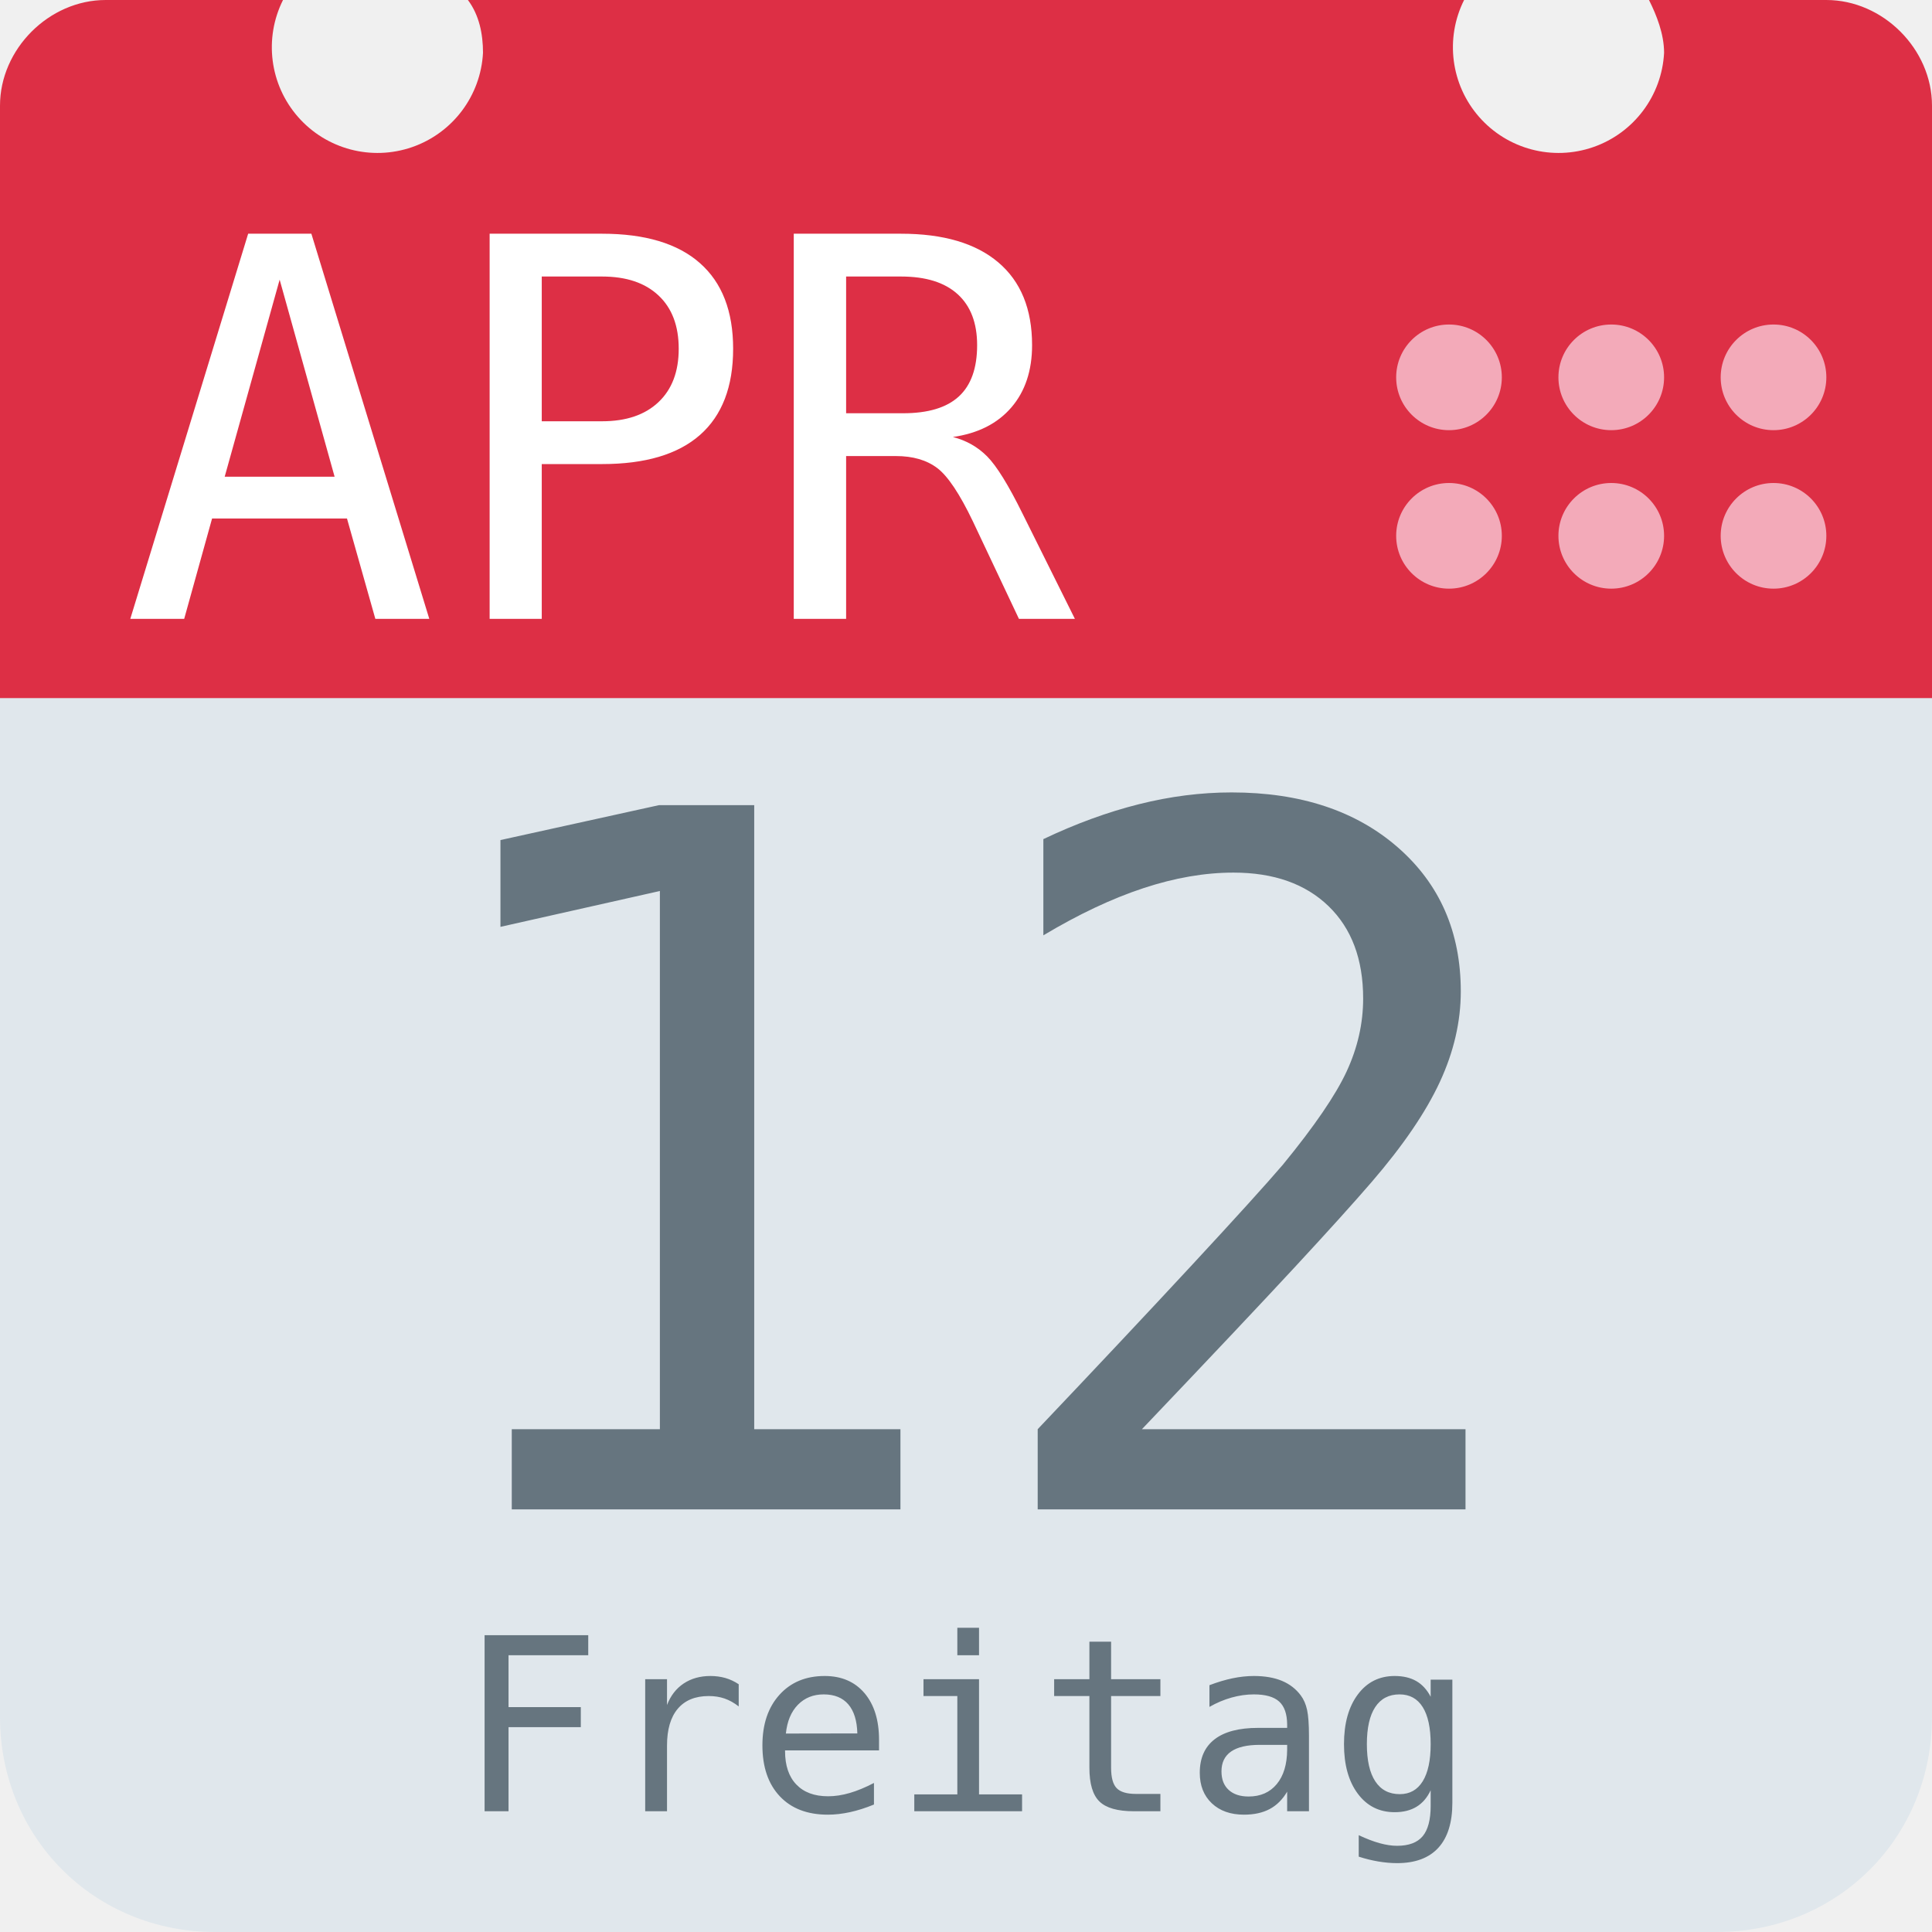
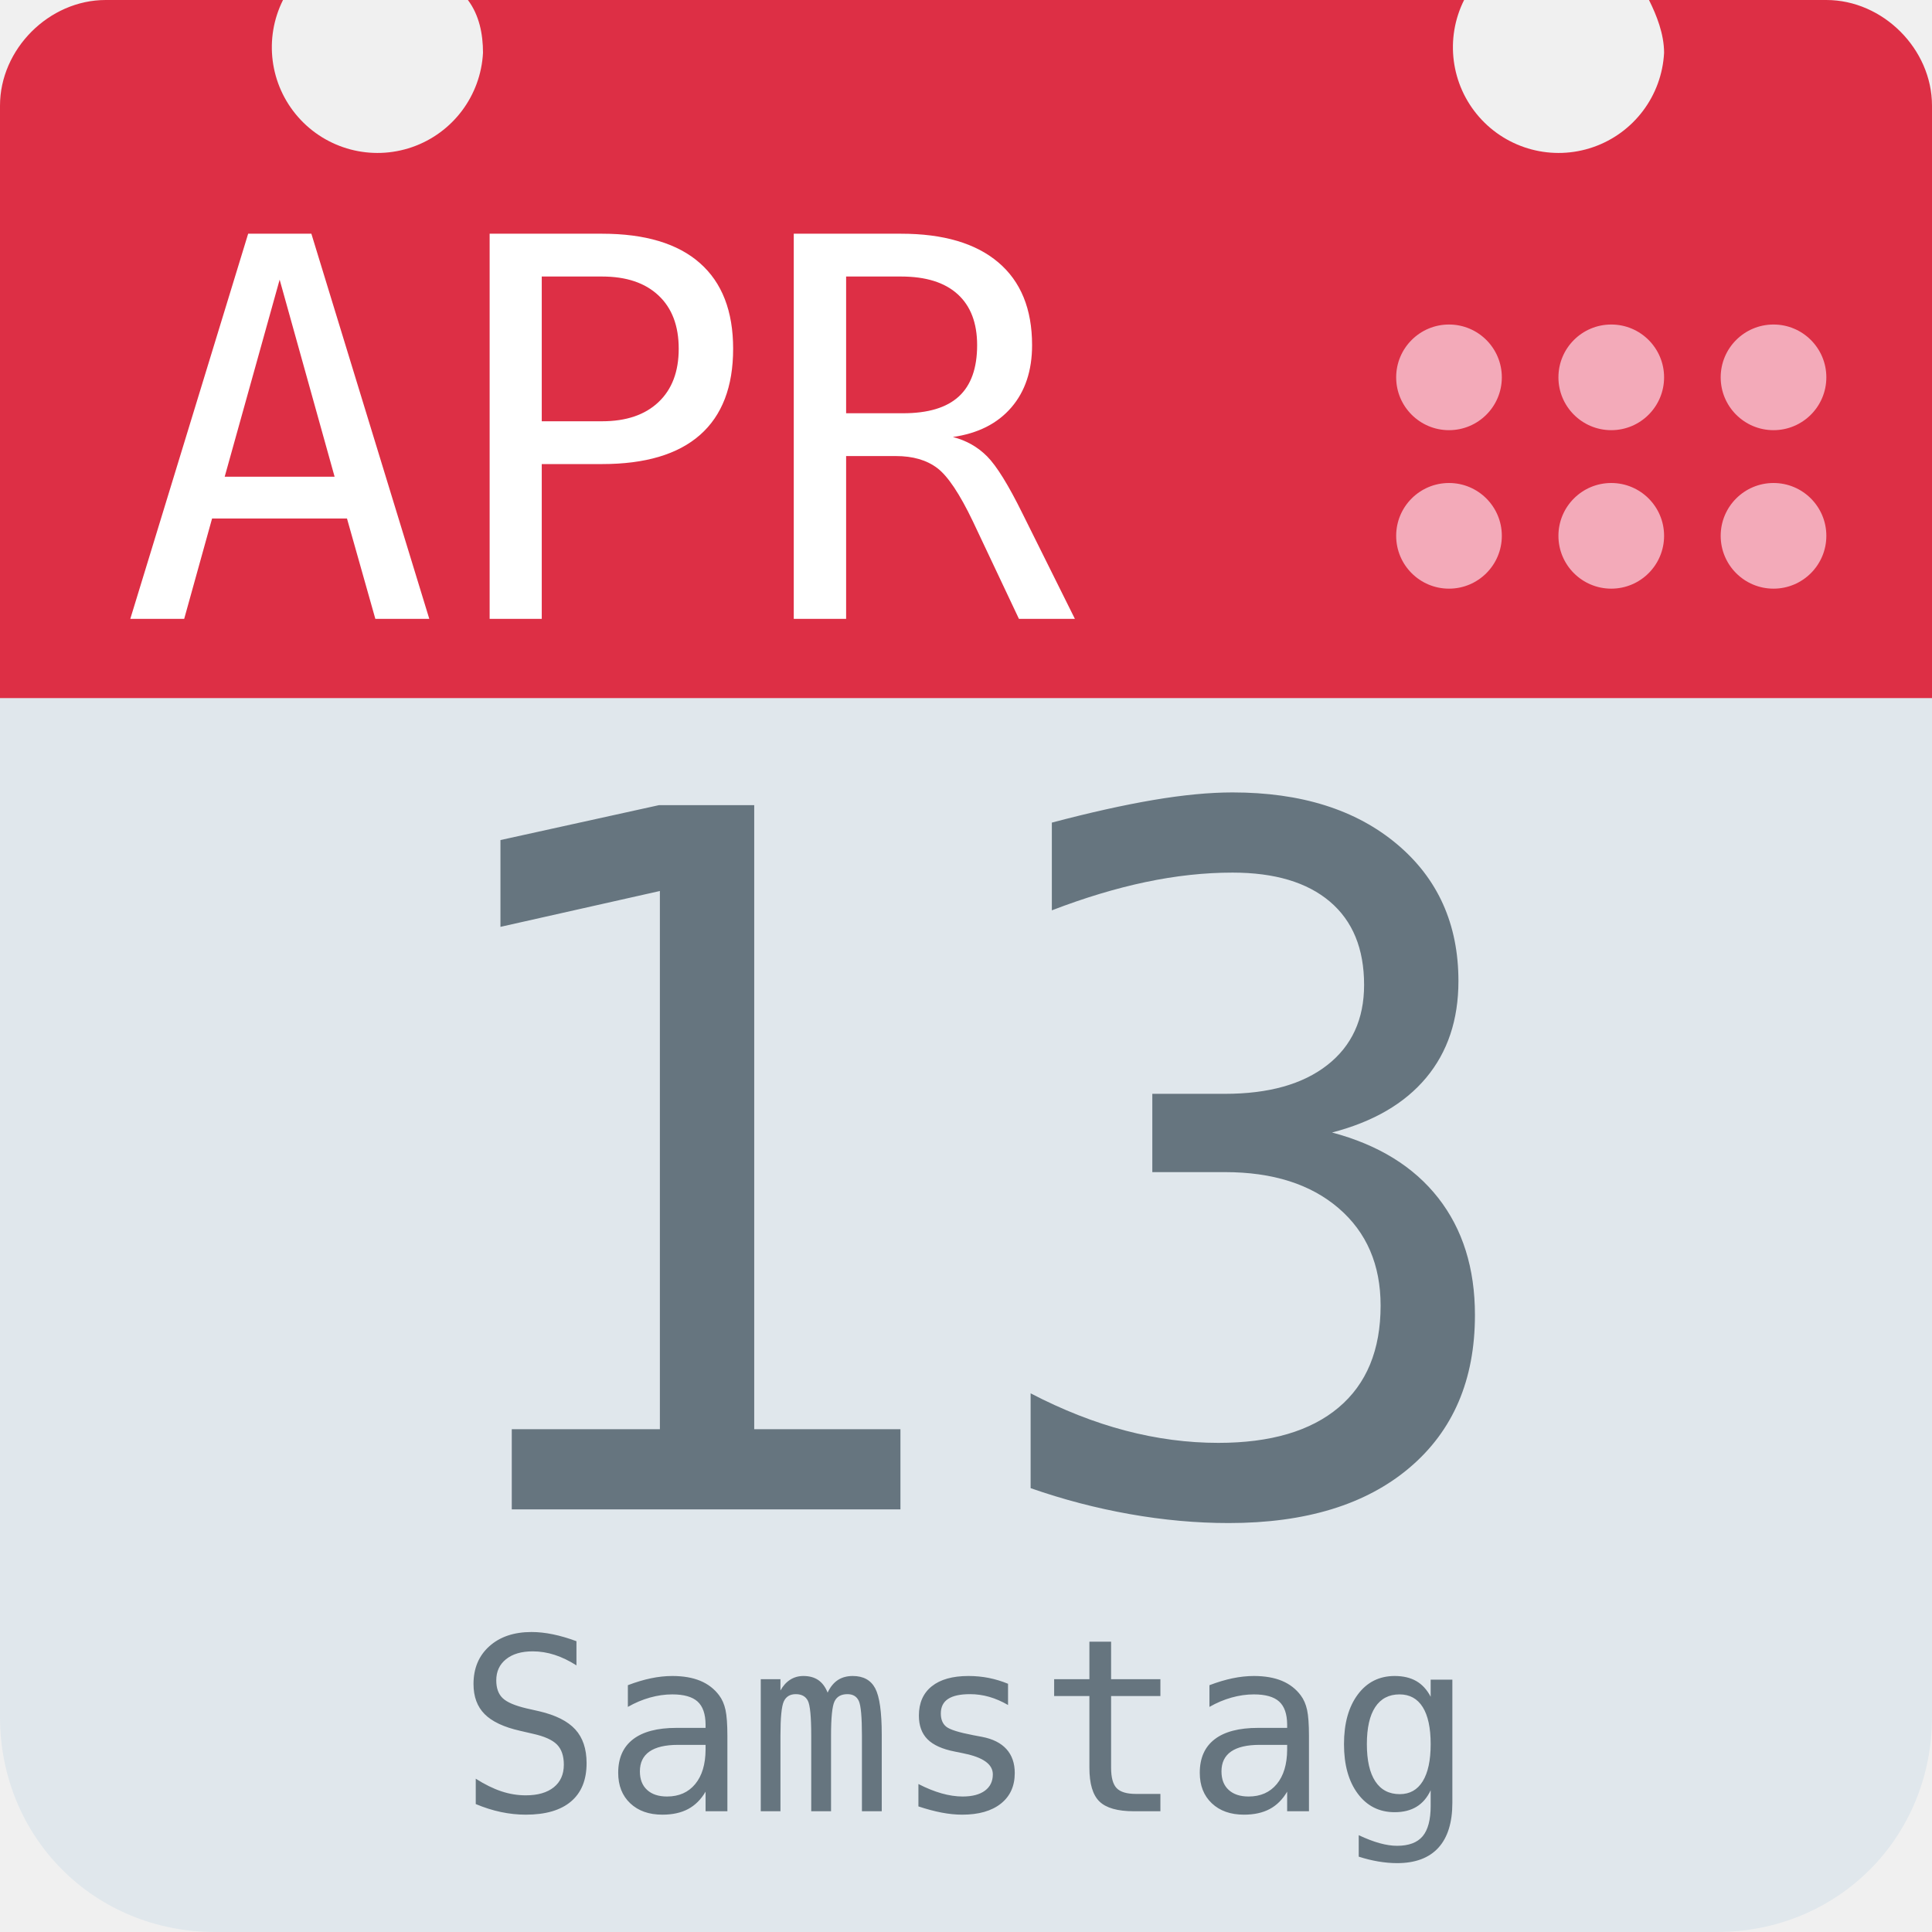
<svg xmlns="http://www.w3.org/2000/svg" aria-label="Calendar" role="img" viewBox="0 0 512 512">
  <path d="M512 455c0 32-25 57-57 57H57c-32 0-57-25-57-57V128c0-31 25-57 57-57h398c32 0 57 26 57 57z" fill="#e0e7ec" />
  <path d="M484 0h-47c2 4 4 9 4 14a28 28 0 1 1-53-14H124c3 4 4 9 4 14A28 28 0 1 1 75 0H28C13 0 0 13 0 28v157h512V28c0-15-13-28-28-28z" fill="#dd2f45" />
  <g fill="#f3aab9">
    <circle cx="470" cy="142" r="14" />
    <circle cx="470" cy="100" r="14" />
    <circle cx="427" cy="142" r="14" />
    <circle cx="427" cy="100" r="14" />
    <circle cx="384" cy="142" r="14" />
    <circle cx="384" cy="100" r="14" />
  </g>
  <text id="month" x="32" y="164" fill="#fff" font-family="monospace" font-size="140px" style="text-anchor: left">APR</text>
-   <text id="day" x="256" y="400" fill="#66757f" font-family="monospace" font-size="256px" style="text-anchor: middle">12</text>
-   <text id="weekday" x="256" y="480" fill="#66757f" font-family="monospace" font-size="64px" style="text-anchor: middle">Freitag</text>
+   <text id="day" x="256" y="400" fill="#66757f" font-family="monospace" font-size="256px" style="text-anchor: middle">13</text>
+   <text id="weekday" x="256" y="480" fill="#66757f" font-family="monospace" font-size="64px" style="text-anchor: middle">Samstag</text>
</svg>
